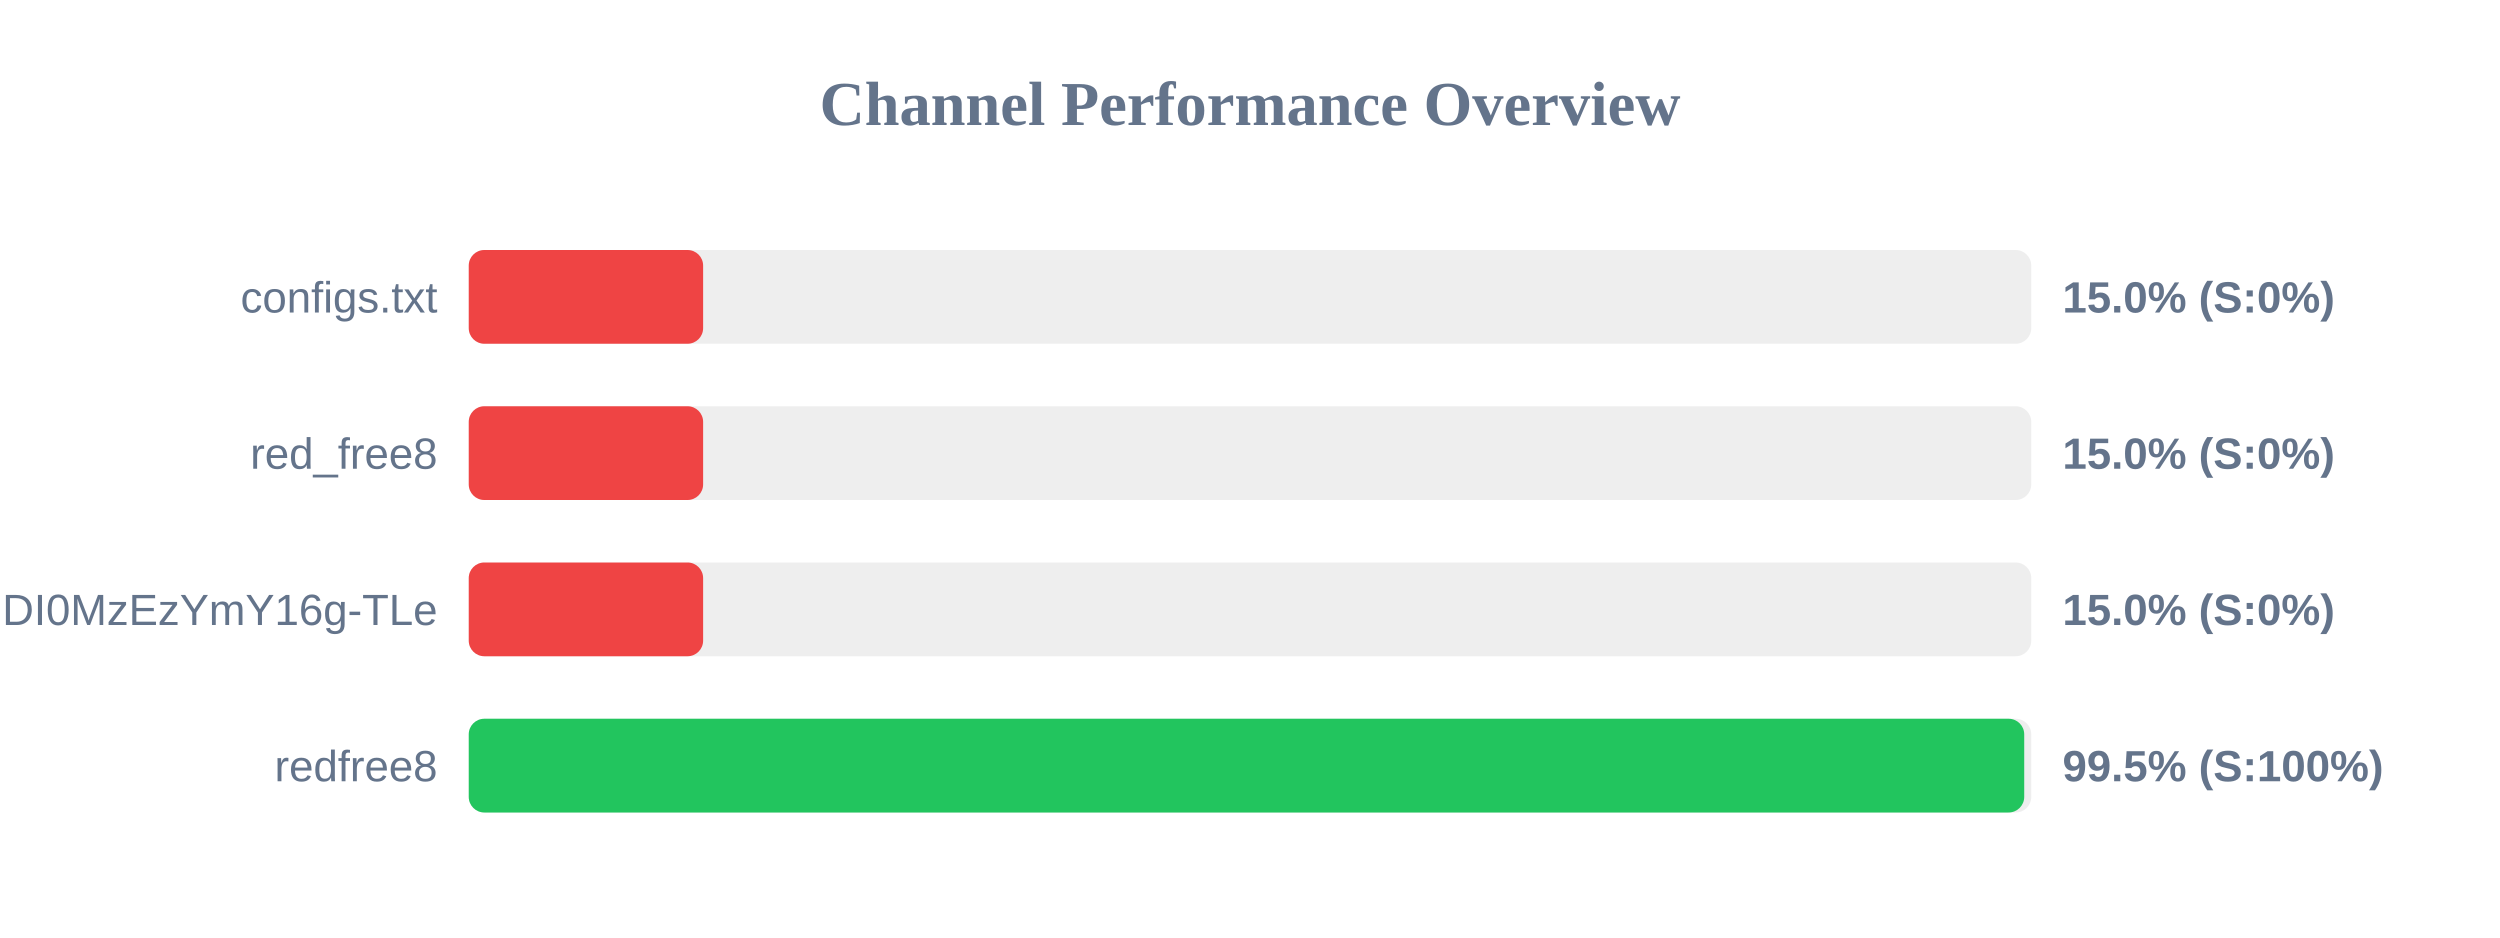
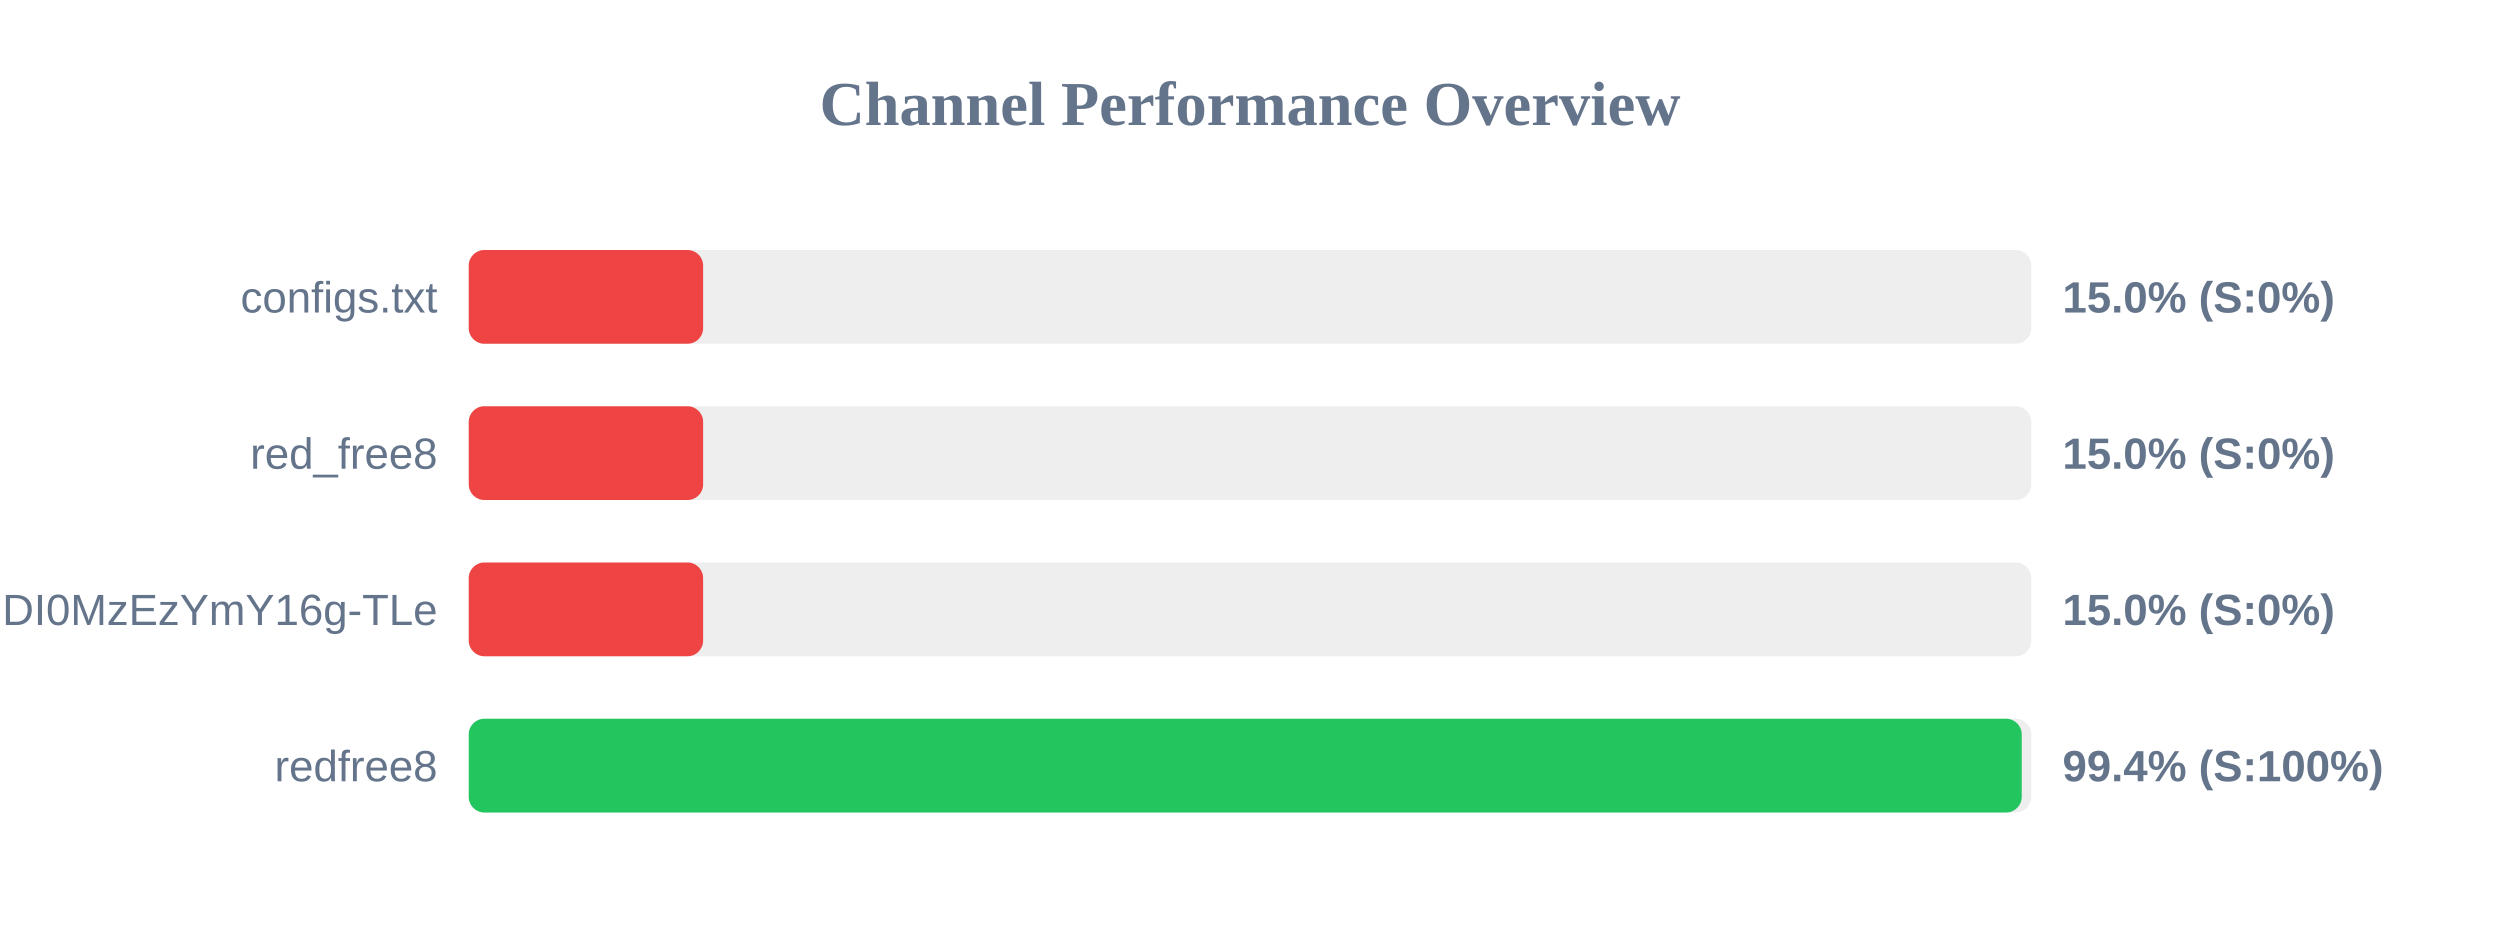
<svg xmlns="http://www.w3.org/2000/svg" width="800" height="300" version="1.1">
  <style>
        .row { font: 14px Arial; fill: #64748b; }
        .score { font: bold 14px Arial; fill: #64748b; }
    </style>
  <text x="400" y="40" text-anchor="middle" font-size="20px" font-weight="bold" fill="#64748b">Channel Performance Overview</text>
  <rect x="150" y="80" width="500" height="30" fill="#eee" rx="5" />
  <rect x="150" y="80" width="75.0" height="30" fill="#ef4444" rx="5" />
  <text x="140" y="100" text-anchor="end" class="row">configs.txt</text>
  <text x="660" y="100" text-anchor="start" class="score">15.0% (S:0%)</text>
  <rect x="150" y="130" width="500" height="30" fill="#eee" rx="5" />
  <rect x="150" y="130" width="75.0" height="30" fill="#ef4444" rx="5" />
  <text x="140" y="150" text-anchor="end" class="row">red_free8</text>
  <text x="660" y="150" text-anchor="start" class="score">15.0% (S:0%)</text>
  <rect x="150" y="180" width="500" height="30" fill="#eee" rx="5" />
  <rect x="150" y="180" width="75.0" height="30" fill="#ef4444" rx="5" />
  <text x="140" y="200" text-anchor="end" class="row">NjEzODY1NDgyOCwxNzQ1NDI0MzEzYmY16g-TLe</text>
  <text x="660" y="200" text-anchor="start" class="score">15.0% (S:0%)</text>
  <rect x="150" y="230" width="500" height="30" fill="#eee" rx="5" />
-   <rect x="150" y="230" width="497.75" height="30" fill="#22c55e" rx="5" />
+   <rect x="150" y="230" width="496.95" height="30" fill="#22c55e" rx="5" />
  <text x="140" y="250" text-anchor="end" class="row">redfree8</text>
-   <text x="660" y="250" text-anchor="start" class="score">99.5% (S:100%)</text>
+   <text x="660" y="250" text-anchor="start" class="score">99.4% (S:100%)</text>
</svg>
